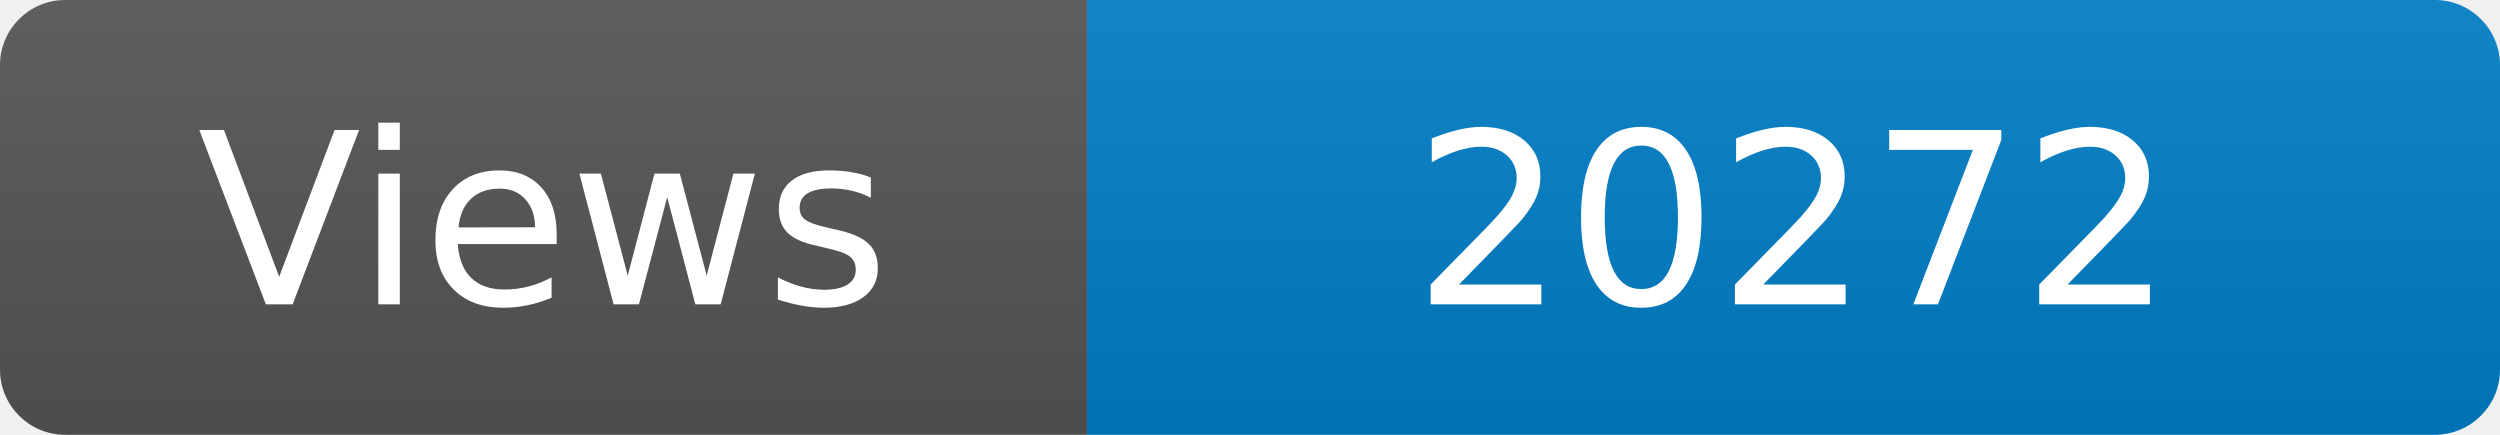
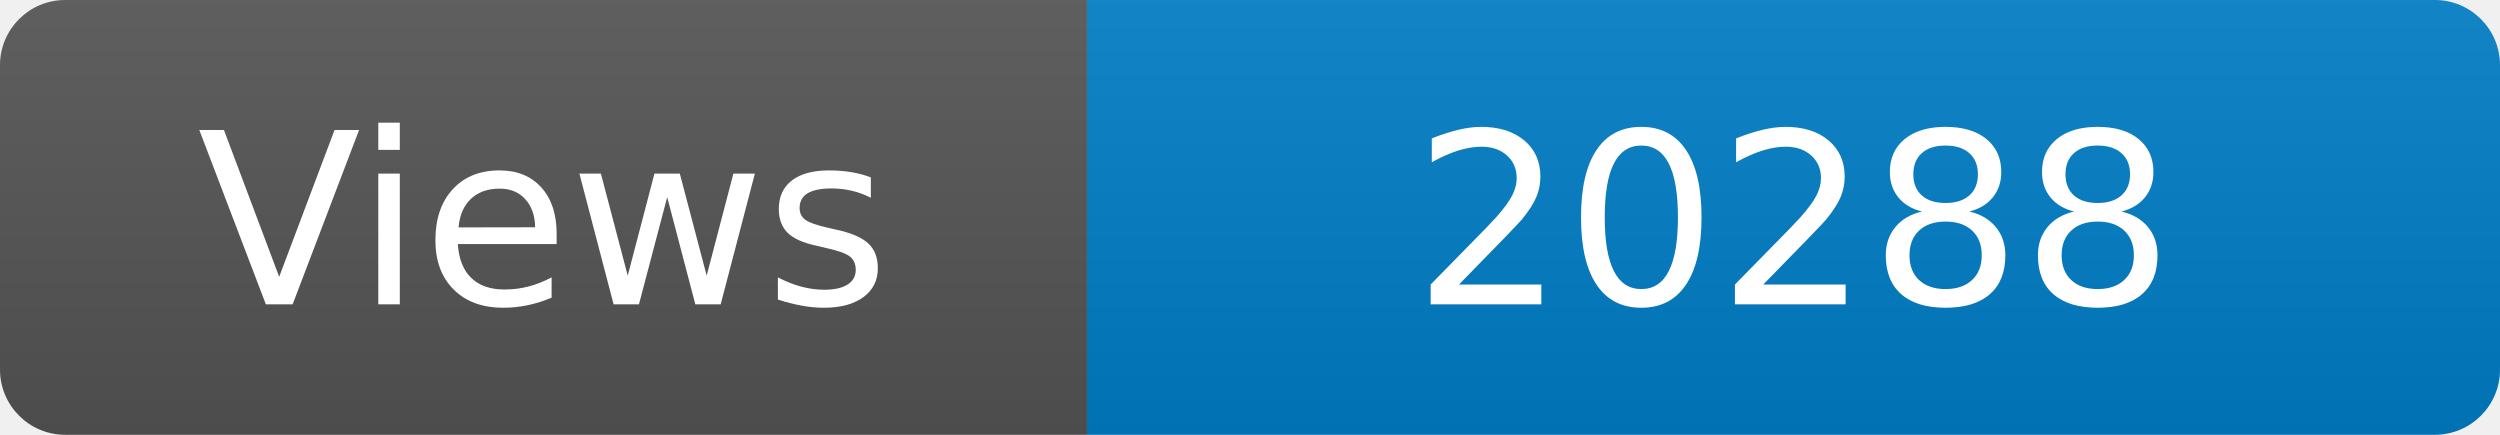
<svg xmlns="http://www.w3.org/2000/svg" width="115" height="20" role="img" aria-label="Maintained?: yes">
  <linearGradient id="s" x2="0" y2="100%">
    <stop offset="0" stop-color="#bbb" stop-opacity=".1" />
    <stop offset="1" stop-opacity=".1" />
  </linearGradient>
  <clipPath id="r">
    <rect width="115" height="20" rx="3" fill="#fff" />
  </clipPath>
  <g clip-path="url(#r)">
    <rect width="50" height="20" fill="#555" />
    <rect x="50" width="160" height="20" fill="#007ec6" />
    <rect width="115" height="20" fill="url(#s)" />
  </g>
  <g fill="#fff" text-anchor="middle" font-family="Verdana,Geneva,DejaVu Sans,sans-serif" font-size="110">
    <text x="250" y="140" transform="scale(.1)" fill="#fff">Views</text>
-     <text x="825" y="140" transform="scale(.1)" fill="#fff">20272</text>
+     <text x="825" y="140" transform="scale(.1)" fill="#fff">20288</text>
  </g>
</svg>
